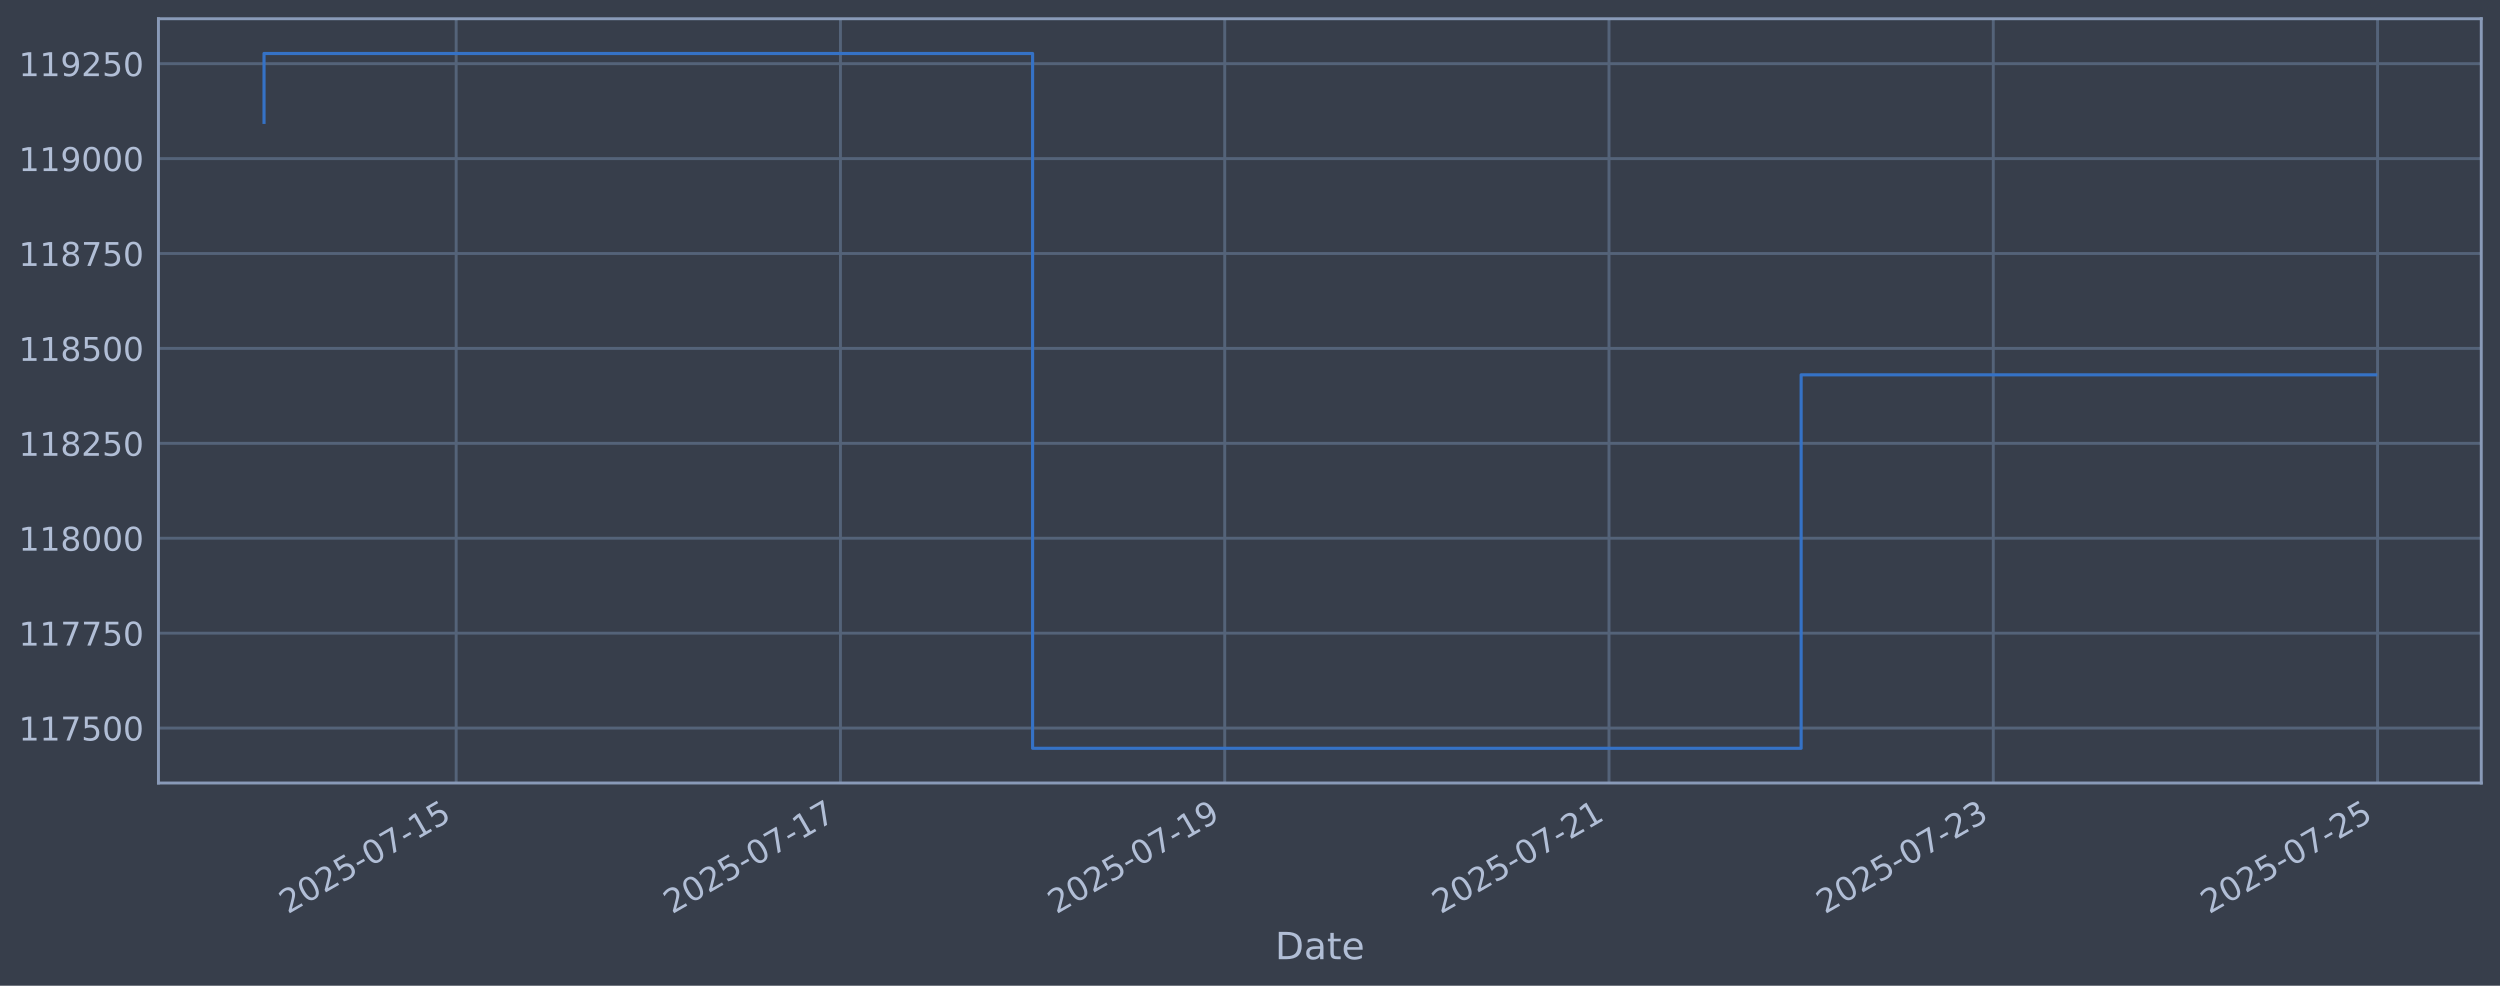
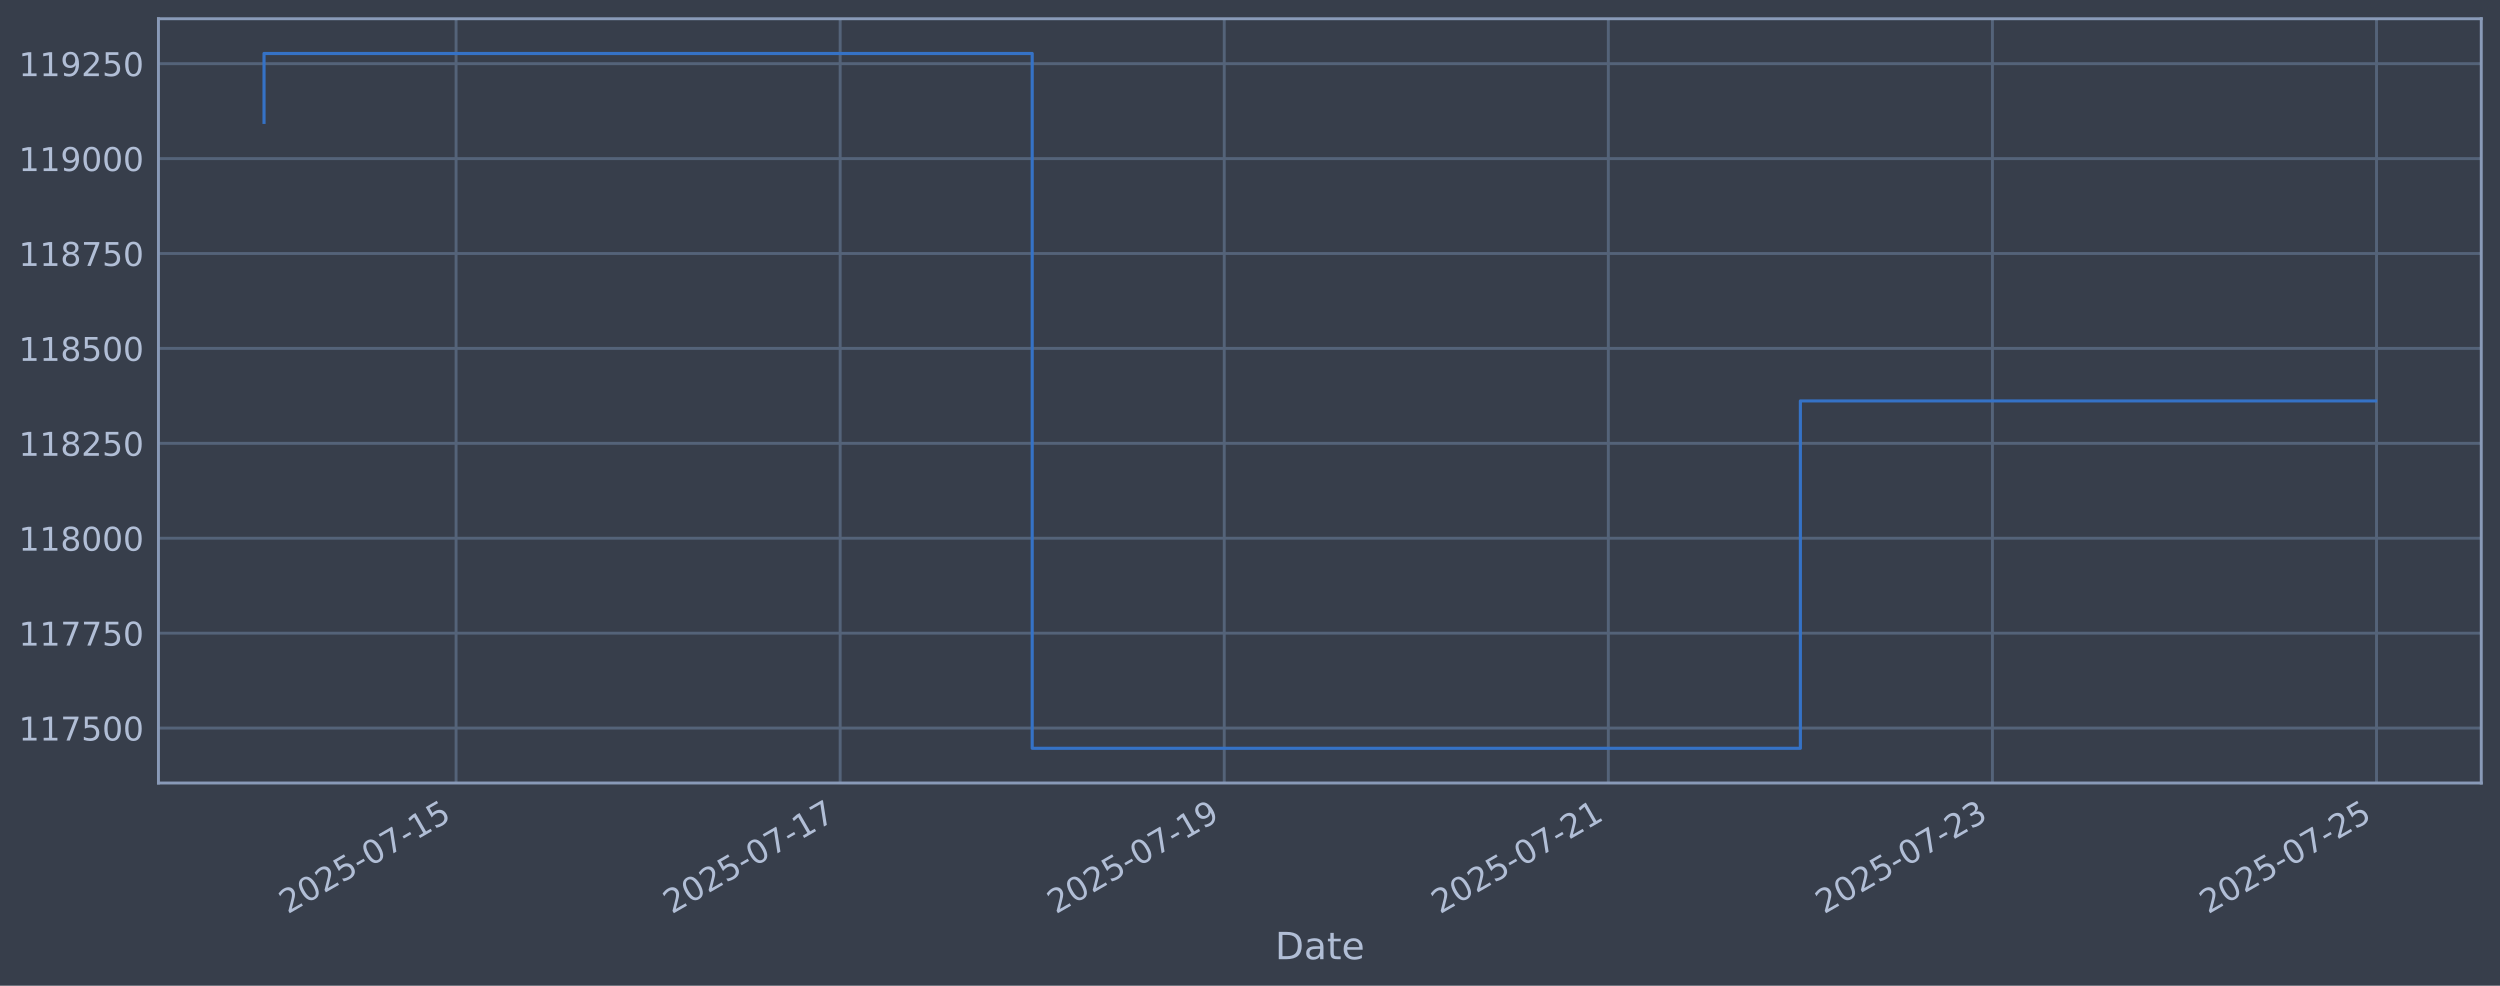
<svg xmlns="http://www.w3.org/2000/svg" xmlns:xlink="http://www.w3.org/1999/xlink" width="960.9pt" height="378.87pt" viewBox="0 0 960.9 378.87" version="1.1">
  <defs>
    <style type="text/css">*{stroke-linejoin: round; stroke-linecap: butt}</style>
  </defs>
  <g id="figure_1">
    <g id="patch_1">
      <path d="M 0 378.87  L 960.9 378.87  L 960.9 0  L 0 0  z " style="fill: #373e4b" />
    </g>
    <g id="axes_1">
      <g id="patch_2">
        <path d="M 60.901 300.96  L 953.701 300.96  L 953.701 7.2  L 60.901 7.2  z " style="fill: #373e4b" />
      </g>
      <g id="matplotlib.axis_1">
        <g id="xtick_1">
          <g id="line2d_1">
-             <path d="M 175.333 300.96  L 175.333 7.2  " clip-path="url(#ped667b687a)" style="fill: none; stroke: #546379; stroke-width: 1.12; stroke-linecap: square" />
+             <path d="M 175.296 300.96  L 175.296 7.2  " clip-path="url(#p9135604f33)" style="fill: none; stroke: #546379; stroke-width: 1.12; stroke-linecap: square" />
          </g>
          <g id="line2d_2" />
          <g id="text_1">
-             <g style="fill: #b1bed6" transform="translate(110.6073 351.4642) rotate(-30) scale(0.126 -0.126)">
+             <g style="fill: #b1bed6" transform="translate(110.5709 351.4642) rotate(-30) scale(0.126 -0.126)">
              <defs>
                <path id="DejaVuSans-32" d="M 1228 531  L 3431 531  L 3431 0  L 469 0  L 469 531  Q 828 903 1448 1529  Q 2069 2156 2228 2338  Q 2531 2678 2651 2914  Q 2772 3150 2772 3378  Q 2772 3750 2511 3984  Q 2250 4219 1831 4219  Q 1534 4219 1204 4116  Q 875 4013 500 3803  L 500 4441  Q 881 4594 1212 4672  Q 1544 4750 1819 4750  Q 2544 4750 2975 4387  Q 3406 4025 3406 3419  Q 3406 3131 3298 2873  Q 3191 2616 2906 2266  Q 2828 2175 2409 1742  Q 1991 1309 1228 531  z " transform="scale(0.015625)" />
                <path id="DejaVuSans-30" d="M 2034 4250  Q 1547 4250 1301 3770  Q 1056 3291 1056 2328  Q 1056 1369 1301 889  Q 1547 409 2034 409  Q 2525 409 2770 889  Q 3016 1369 3016 2328  Q 3016 3291 2770 3770  Q 2525 4250 2034 4250  z M 2034 4750  Q 2819 4750 3233 4129  Q 3647 3509 3647 2328  Q 3647 1150 3233 529  Q 2819 -91 2034 -91  Q 1250 -91 836 529  Q 422 1150 422 2328  Q 422 3509 836 4129  Q 1250 4750 2034 4750  z " transform="scale(0.015625)" />
                <path id="DejaVuSans-35" d="M 691 4666  L 3169 4666  L 3169 4134  L 1269 4134  L 1269 2991  Q 1406 3038 1543 3061  Q 1681 3084 1819 3084  Q 2600 3084 3056 2656  Q 3513 2228 3513 1497  Q 3513 744 3044 326  Q 2575 -91 1722 -91  Q 1428 -91 1123 -41  Q 819 9 494 109  L 494 744  Q 775 591 1075 516  Q 1375 441 1709 441  Q 2250 441 2565 725  Q 2881 1009 2881 1497  Q 2881 1984 2565 2268  Q 2250 2553 1709 2553  Q 1456 2553 1204 2497  Q 953 2441 691 2322  L 691 4666  z " transform="scale(0.015625)" />
                <path id="DejaVuSans-2d" d="M 313 2009  L 1997 2009  L 1997 1497  L 313 1497  L 313 2009  z " transform="scale(0.015625)" />
                <path id="DejaVuSans-37" d="M 525 4666  L 3525 4666  L 3525 4397  L 1831 0  L 1172 0  L 2766 4134  L 525 4134  L 525 4666  z " transform="scale(0.015625)" />
                <path id="DejaVuSans-31" d="M 794 531  L 1825 531  L 1825 4091  L 703 3866  L 703 4441  L 1819 4666  L 2450 4666  L 2450 531  L 3481 531  L 3481 0  L 794 0  L 794 531  z " transform="scale(0.015625)" />
              </defs>
              <use xlink:href="#DejaVuSans-32" />
              <use xlink:href="#DejaVuSans-30" transform="translate(63.62305 0)" />
              <use xlink:href="#DejaVuSans-32" transform="translate(127.2461 0)" />
              <use xlink:href="#DejaVuSans-35" transform="translate(190.8691 0)" />
              <use xlink:href="#DejaVuSans-2d" transform="translate(254.4922 0)" />
              <use xlink:href="#DejaVuSans-30" transform="translate(290.5762 0)" />
              <use xlink:href="#DejaVuSans-37" transform="translate(354.1992 0)" />
              <use xlink:href="#DejaVuSans-2d" transform="translate(417.8223 0)" />
              <use xlink:href="#DejaVuSans-31" transform="translate(453.9062 0)" />
              <use xlink:href="#DejaVuSans-35" transform="translate(517.5293 0)" />
            </g>
          </g>
        </g>
        <g id="xtick_2">
          <g id="line2d_3">
-             <path d="M 323.034 300.96  L 323.034 7.2  " clip-path="url(#ped667b687a)" style="fill: none; stroke: #546379; stroke-width: 1.12; stroke-linecap: square" />
+             <path d="M 322.925 300.96  L 322.925 7.2  " clip-path="url(#p9135604f33)" style="fill: none; stroke: #546379; stroke-width: 1.12; stroke-linecap: square" />
          </g>
          <g id="line2d_4" />
          <g id="text_2">
-             <g style="fill: #b1bed6" transform="translate(258.3083 351.4642) rotate(-30) scale(0.126 -0.126)">
+             <g style="fill: #b1bed6" transform="translate(258.1991 351.4642) rotate(-30) scale(0.126 -0.126)">
              <use xlink:href="#DejaVuSans-32" />
              <use xlink:href="#DejaVuSans-30" transform="translate(63.62305 0)" />
              <use xlink:href="#DejaVuSans-32" transform="translate(127.2461 0)" />
              <use xlink:href="#DejaVuSans-35" transform="translate(190.8691 0)" />
              <use xlink:href="#DejaVuSans-2d" transform="translate(254.4922 0)" />
              <use xlink:href="#DejaVuSans-30" transform="translate(290.5762 0)" />
              <use xlink:href="#DejaVuSans-37" transform="translate(354.1992 0)" />
              <use xlink:href="#DejaVuSans-2d" transform="translate(417.8223 0)" />
              <use xlink:href="#DejaVuSans-31" transform="translate(453.9062 0)" />
              <use xlink:href="#DejaVuSans-37" transform="translate(517.5293 0)" />
            </g>
          </g>
        </g>
        <g id="xtick_3">
          <g id="line2d_5">
-             <path d="M 470.735 300.96  L 470.735 7.2  " clip-path="url(#ped667b687a)" style="fill: none; stroke: #546379; stroke-width: 1.12; stroke-linecap: square" />
+             <path d="M 470.553 300.96  L 470.553 7.2  " clip-path="url(#p9135604f33)" style="fill: none; stroke: #546379; stroke-width: 1.12; stroke-linecap: square" />
          </g>
          <g id="line2d_6" />
          <g id="text_3">
-             <g style="fill: #b1bed6" transform="translate(406.0093 351.4642) rotate(-30) scale(0.126 -0.126)">
+             <g style="fill: #b1bed6" transform="translate(405.8274 351.4642) rotate(-30) scale(0.126 -0.126)">
              <defs>
                <path id="DejaVuSans-39" d="M 703 97  L 703 672  Q 941 559 1184 500  Q 1428 441 1663 441  Q 2288 441 2617 861  Q 2947 1281 2994 2138  Q 2813 1869 2534 1725  Q 2256 1581 1919 1581  Q 1219 1581 811 2004  Q 403 2428 403 3163  Q 403 3881 828 4315  Q 1253 4750 1959 4750  Q 2769 4750 3195 4129  Q 3622 3509 3622 2328  Q 3622 1225 3098 567  Q 2575 -91 1691 -91  Q 1453 -91 1209 -44  Q 966 3 703 97  z M 1959 2075  Q 2384 2075 2632 2365  Q 2881 2656 2881 3163  Q 2881 3666 2632 3958  Q 2384 4250 1959 4250  Q 1534 4250 1286 3958  Q 1038 3666 1038 3163  Q 1038 2656 1286 2365  Q 1534 2075 1959 2075  z " transform="scale(0.015625)" />
              </defs>
              <use xlink:href="#DejaVuSans-32" />
              <use xlink:href="#DejaVuSans-30" transform="translate(63.62305 0)" />
              <use xlink:href="#DejaVuSans-32" transform="translate(127.2461 0)" />
              <use xlink:href="#DejaVuSans-35" transform="translate(190.8691 0)" />
              <use xlink:href="#DejaVuSans-2d" transform="translate(254.4922 0)" />
              <use xlink:href="#DejaVuSans-30" transform="translate(290.5762 0)" />
              <use xlink:href="#DejaVuSans-37" transform="translate(354.1992 0)" />
              <use xlink:href="#DejaVuSans-2d" transform="translate(417.8223 0)" />
              <use xlink:href="#DejaVuSans-31" transform="translate(453.9062 0)" />
              <use xlink:href="#DejaVuSans-39" transform="translate(517.5293 0)" />
            </g>
          </g>
        </g>
        <g id="xtick_4">
          <g id="line2d_7">
-             <path d="M 618.436 300.96  L 618.436 7.2  " clip-path="url(#ped667b687a)" style="fill: none; stroke: #546379; stroke-width: 1.12; stroke-linecap: square" />
+             <path d="M 618.181 300.96  L 618.181 7.2  " clip-path="url(#p9135604f33)" style="fill: none; stroke: #546379; stroke-width: 1.12; stroke-linecap: square" />
          </g>
          <g id="line2d_8" />
          <g id="text_4">
-             <g style="fill: #b1bed6" transform="translate(553.7103 351.4642) rotate(-30) scale(0.126 -0.126)">
+             <g style="fill: #b1bed6" transform="translate(553.4556 351.4642) rotate(-30) scale(0.126 -0.126)">
              <use xlink:href="#DejaVuSans-32" />
              <use xlink:href="#DejaVuSans-30" transform="translate(63.62305 0)" />
              <use xlink:href="#DejaVuSans-32" transform="translate(127.2461 0)" />
              <use xlink:href="#DejaVuSans-35" transform="translate(190.8691 0)" />
              <use xlink:href="#DejaVuSans-2d" transform="translate(254.4922 0)" />
              <use xlink:href="#DejaVuSans-30" transform="translate(290.5762 0)" />
              <use xlink:href="#DejaVuSans-37" transform="translate(354.1992 0)" />
              <use xlink:href="#DejaVuSans-2d" transform="translate(417.8223 0)" />
              <use xlink:href="#DejaVuSans-32" transform="translate(453.9062 0)" />
              <use xlink:href="#DejaVuSans-31" transform="translate(517.5293 0)" />
            </g>
          </g>
        </g>
        <g id="xtick_5">
          <g id="line2d_9">
-             <path d="M 766.137 300.96  L 766.137 7.2  " clip-path="url(#ped667b687a)" style="fill: none; stroke: #546379; stroke-width: 1.12; stroke-linecap: square" />
+             <path d="M 765.809 300.96  L 765.809 7.2  " clip-path="url(#p9135604f33)" style="fill: none; stroke: #546379; stroke-width: 1.12; stroke-linecap: square" />
          </g>
          <g id="line2d_10" />
          <g id="text_5">
-             <g style="fill: #b1bed6" transform="translate(701.4114 351.4642) rotate(-30) scale(0.126 -0.126)">
+             <g style="fill: #b1bed6" transform="translate(701.0838 351.4642) rotate(-30) scale(0.126 -0.126)">
              <defs>
                <path id="DejaVuSans-33" d="M 2597 2516  Q 3050 2419 3304 2112  Q 3559 1806 3559 1356  Q 3559 666 3084 287  Q 2609 -91 1734 -91  Q 1441 -91 1130 -33  Q 819 25 488 141  L 488 750  Q 750 597 1062 519  Q 1375 441 1716 441  Q 2309 441 2620 675  Q 2931 909 2931 1356  Q 2931 1769 2642 2001  Q 2353 2234 1838 2234  L 1294 2234  L 1294 2753  L 1863 2753  Q 2328 2753 2575 2939  Q 2822 3125 2822 3475  Q 2822 3834 2567 4026  Q 2313 4219 1838 4219  Q 1578 4219 1281 4162  Q 984 4106 628 3988  L 628 4550  Q 988 4650 1302 4700  Q 1616 4750 1894 4750  Q 2613 4750 3031 4423  Q 3450 4097 3450 3541  Q 3450 3153 3228 2886  Q 3006 2619 2597 2516  z " transform="scale(0.015625)" />
              </defs>
              <use xlink:href="#DejaVuSans-32" />
              <use xlink:href="#DejaVuSans-30" transform="translate(63.62305 0)" />
              <use xlink:href="#DejaVuSans-32" transform="translate(127.2461 0)" />
              <use xlink:href="#DejaVuSans-35" transform="translate(190.8691 0)" />
              <use xlink:href="#DejaVuSans-2d" transform="translate(254.4922 0)" />
              <use xlink:href="#DejaVuSans-30" transform="translate(290.5762 0)" />
              <use xlink:href="#DejaVuSans-37" transform="translate(354.1992 0)" />
              <use xlink:href="#DejaVuSans-2d" transform="translate(417.8223 0)" />
              <use xlink:href="#DejaVuSans-32" transform="translate(453.9062 0)" />
              <use xlink:href="#DejaVuSans-33" transform="translate(517.5293 0)" />
            </g>
          </g>
        </g>
        <g id="xtick_6">
          <g id="line2d_11">
-             <path d="M 913.838 300.96  L 913.838 7.2  " clip-path="url(#ped667b687a)" style="fill: none; stroke: #546379; stroke-width: 1.12; stroke-linecap: square" />
+             <path d="M 913.438 300.96  L 913.438 7.2  " clip-path="url(#p9135604f33)" style="fill: none; stroke: #546379; stroke-width: 1.12; stroke-linecap: square" />
          </g>
          <g id="line2d_12" />
          <g id="text_6">
-             <g style="fill: #b1bed6" transform="translate(849.1124 351.4642) rotate(-30) scale(0.126 -0.126)">
+             <g style="fill: #b1bed6" transform="translate(848.712 351.4642) rotate(-30) scale(0.126 -0.126)">
              <use xlink:href="#DejaVuSans-32" />
              <use xlink:href="#DejaVuSans-30" transform="translate(63.62305 0)" />
              <use xlink:href="#DejaVuSans-32" transform="translate(127.2461 0)" />
              <use xlink:href="#DejaVuSans-35" transform="translate(190.8691 0)" />
              <use xlink:href="#DejaVuSans-2d" transform="translate(254.4922 0)" />
              <use xlink:href="#DejaVuSans-30" transform="translate(290.5762 0)" />
              <use xlink:href="#DejaVuSans-37" transform="translate(354.1992 0)" />
              <use xlink:href="#DejaVuSans-2d" transform="translate(417.8223 0)" />
              <use xlink:href="#DejaVuSans-32" transform="translate(453.9062 0)" />
              <use xlink:href="#DejaVuSans-35" transform="translate(517.5293 0)" />
            </g>
          </g>
        </g>
        <g id="text_7">
          <g style="fill: #b1bed6" transform="translate(490.0914 368.6753) scale(0.144 -0.144)">
            <defs>
              <path id="DejaVuSans-44" d="M 1259 4147  L 1259 519  L 2022 519  Q 2988 519 3436 956  Q 3884 1394 3884 2338  Q 3884 3275 3436 3711  Q 2988 4147 2022 4147  L 1259 4147  z M 628 4666  L 1925 4666  Q 3281 4666 3915 4102  Q 4550 3538 4550 2338  Q 4550 1131 3912 565  Q 3275 0 1925 0  L 628 0  L 628 4666  z " transform="scale(0.015625)" />
              <path id="DejaVuSans-61" d="M 2194 1759  Q 1497 1759 1228 1600  Q 959 1441 959 1056  Q 959 750 1161 570  Q 1363 391 1709 391  Q 2188 391 2477 730  Q 2766 1069 2766 1631  L 2766 1759  L 2194 1759  z M 3341 1997  L 3341 0  L 2766 0  L 2766 531  Q 2569 213 2275 61  Q 1981 -91 1556 -91  Q 1019 -91 701 211  Q 384 513 384 1019  Q 384 1609 779 1909  Q 1175 2209 1959 2209  L 2766 2209  L 2766 2266  Q 2766 2663 2505 2880  Q 2244 3097 1772 3097  Q 1472 3097 1187 3025  Q 903 2953 641 2809  L 641 3341  Q 956 3463 1253 3523  Q 1550 3584 1831 3584  Q 2591 3584 2966 3190  Q 3341 2797 3341 1997  z " transform="scale(0.015625)" />
              <path id="DejaVuSans-74" d="M 1172 4494  L 1172 3500  L 2356 3500  L 2356 3053  L 1172 3053  L 1172 1153  Q 1172 725 1289 603  Q 1406 481 1766 481  L 2356 481  L 2356 0  L 1766 0  Q 1100 0 847 248  Q 594 497 594 1153  L 594 3053  L 172 3053  L 172 3500  L 594 3500  L 594 4494  L 1172 4494  z " transform="scale(0.015625)" />
              <path id="DejaVuSans-65" d="M 3597 1894  L 3597 1613  L 953 1613  Q 991 1019 1311 708  Q 1631 397 2203 397  Q 2534 397 2845 478  Q 3156 559 3463 722  L 3463 178  Q 3153 47 2828 -22  Q 2503 -91 2169 -91  Q 1331 -91 842 396  Q 353 884 353 1716  Q 353 2575 817 3079  Q 1281 3584 2069 3584  Q 2775 3584 3186 3129  Q 3597 2675 3597 1894  z M 3022 2063  Q 3016 2534 2758 2815  Q 2500 3097 2075 3097  Q 1594 3097 1305 2825  Q 1016 2553 972 2059  L 3022 2063  z " transform="scale(0.015625)" />
            </defs>
            <use xlink:href="#DejaVuSans-44" />
            <use xlink:href="#DejaVuSans-61" transform="translate(77.00195 0)" />
            <use xlink:href="#DejaVuSans-74" transform="translate(138.2812 0)" />
            <use xlink:href="#DejaVuSans-65" transform="translate(177.4902 0)" />
          </g>
        </g>
      </g>
      <g id="matplotlib.axis_2">
        <g id="ytick_1">
          <g id="line2d_13">
-             <path d="M 60.901 279.843  L 953.701 279.843  " clip-path="url(#ped667b687a)" style="fill: none; stroke: #546379; stroke-width: 1.12; stroke-linecap: square" />
+             <path d="M 60.901 279.843  L 953.701 279.843  " clip-path="url(#p9135604f33)" style="fill: none; stroke: #546379; stroke-width: 1.12; stroke-linecap: square" />
          </g>
          <g id="line2d_14" />
          <g id="text_8">
            <g style="fill: #b1bed6" transform="translate(7.2 284.6295) scale(0.126 -0.126)">
              <use xlink:href="#DejaVuSans-31" />
              <use xlink:href="#DejaVuSans-31" transform="translate(63.62305 0)" />
              <use xlink:href="#DejaVuSans-37" transform="translate(127.2461 0)" />
              <use xlink:href="#DejaVuSans-35" transform="translate(190.8691 0)" />
              <use xlink:href="#DejaVuSans-30" transform="translate(254.4922 0)" />
              <use xlink:href="#DejaVuSans-30" transform="translate(318.1152 0)" />
            </g>
          </g>
        </g>
        <g id="ytick_2">
          <g id="line2d_15">
-             <path d="M 60.901 243.361  L 953.701 243.361  " clip-path="url(#ped667b687a)" style="fill: none; stroke: #546379; stroke-width: 1.12; stroke-linecap: square" />
+             <path d="M 60.901 243.361  L 953.701 243.361  " clip-path="url(#p9135604f33)" style="fill: none; stroke: #546379; stroke-width: 1.12; stroke-linecap: square" />
          </g>
          <g id="line2d_16" />
          <g id="text_9">
            <g style="fill: #b1bed6" transform="translate(7.2 248.1479) scale(0.126 -0.126)">
              <use xlink:href="#DejaVuSans-31" />
              <use xlink:href="#DejaVuSans-31" transform="translate(63.62305 0)" />
              <use xlink:href="#DejaVuSans-37" transform="translate(127.2461 0)" />
              <use xlink:href="#DejaVuSans-37" transform="translate(190.8691 0)" />
              <use xlink:href="#DejaVuSans-35" transform="translate(254.4922 0)" />
              <use xlink:href="#DejaVuSans-30" transform="translate(318.1152 0)" />
            </g>
          </g>
        </g>
        <g id="ytick_3">
          <g id="line2d_17">
-             <path d="M 60.901 206.879  L 953.701 206.879  " clip-path="url(#ped667b687a)" style="fill: none; stroke: #546379; stroke-width: 1.12; stroke-linecap: square" />
+             <path d="M 60.901 206.879  L 953.701 206.879  " clip-path="url(#p9135604f33)" style="fill: none; stroke: #546379; stroke-width: 1.12; stroke-linecap: square" />
          </g>
          <g id="line2d_18" />
          <g id="text_10">
            <g style="fill: #b1bed6" transform="translate(7.2 211.6662) scale(0.126 -0.126)">
              <defs>
                <path id="DejaVuSans-38" d="M 2034 2216  Q 1584 2216 1326 1975  Q 1069 1734 1069 1313  Q 1069 891 1326 650  Q 1584 409 2034 409  Q 2484 409 2743 651  Q 3003 894 3003 1313  Q 3003 1734 2745 1975  Q 2488 2216 2034 2216  z M 1403 2484  Q 997 2584 770 2862  Q 544 3141 544 3541  Q 544 4100 942 4425  Q 1341 4750 2034 4750  Q 2731 4750 3128 4425  Q 3525 4100 3525 3541  Q 3525 3141 3298 2862  Q 3072 2584 2669 2484  Q 3125 2378 3379 2068  Q 3634 1759 3634 1313  Q 3634 634 3220 271  Q 2806 -91 2034 -91  Q 1263 -91 848 271  Q 434 634 434 1313  Q 434 1759 690 2068  Q 947 2378 1403 2484  z M 1172 3481  Q 1172 3119 1398 2916  Q 1625 2713 2034 2713  Q 2441 2713 2670 2916  Q 2900 3119 2900 3481  Q 2900 3844 2670 4047  Q 2441 4250 2034 4250  Q 1625 4250 1398 4047  Q 1172 3844 1172 3481  z " transform="scale(0.015625)" />
              </defs>
              <use xlink:href="#DejaVuSans-31" />
              <use xlink:href="#DejaVuSans-31" transform="translate(63.62305 0)" />
              <use xlink:href="#DejaVuSans-38" transform="translate(127.2461 0)" />
              <use xlink:href="#DejaVuSans-30" transform="translate(190.8691 0)" />
              <use xlink:href="#DejaVuSans-30" transform="translate(254.4922 0)" />
              <use xlink:href="#DejaVuSans-30" transform="translate(318.1152 0)" />
            </g>
          </g>
        </g>
        <g id="ytick_4">
          <g id="line2d_19">
-             <path d="M 60.901 170.398  L 953.701 170.398  " clip-path="url(#ped667b687a)" style="fill: none; stroke: #546379; stroke-width: 1.12; stroke-linecap: square" />
+             <path d="M 60.901 170.398  L 953.701 170.398  " clip-path="url(#p9135604f33)" style="fill: none; stroke: #546379; stroke-width: 1.12; stroke-linecap: square" />
          </g>
          <g id="line2d_20" />
          <g id="text_11">
            <g style="fill: #b1bed6" transform="translate(7.2 175.1845) scale(0.126 -0.126)">
              <use xlink:href="#DejaVuSans-31" />
              <use xlink:href="#DejaVuSans-31" transform="translate(63.62305 0)" />
              <use xlink:href="#DejaVuSans-38" transform="translate(127.2461 0)" />
              <use xlink:href="#DejaVuSans-32" transform="translate(190.8691 0)" />
              <use xlink:href="#DejaVuSans-35" transform="translate(254.4922 0)" />
              <use xlink:href="#DejaVuSans-30" transform="translate(318.1152 0)" />
            </g>
          </g>
        </g>
        <g id="ytick_5">
          <g id="line2d_21">
-             <path d="M 60.901 133.916  L 953.701 133.916  " clip-path="url(#ped667b687a)" style="fill: none; stroke: #546379; stroke-width: 1.12; stroke-linecap: square" />
+             <path d="M 60.901 133.916  L 953.701 133.916  " clip-path="url(#p9135604f33)" style="fill: none; stroke: #546379; stroke-width: 1.12; stroke-linecap: square" />
          </g>
          <g id="line2d_22" />
          <g id="text_12">
            <g style="fill: #b1bed6" transform="translate(7.2 138.7029) scale(0.126 -0.126)">
              <use xlink:href="#DejaVuSans-31" />
              <use xlink:href="#DejaVuSans-31" transform="translate(63.62305 0)" />
              <use xlink:href="#DejaVuSans-38" transform="translate(127.2461 0)" />
              <use xlink:href="#DejaVuSans-35" transform="translate(190.8691 0)" />
              <use xlink:href="#DejaVuSans-30" transform="translate(254.4922 0)" />
              <use xlink:href="#DejaVuSans-30" transform="translate(318.1152 0)" />
            </g>
          </g>
        </g>
        <g id="ytick_6">
          <g id="line2d_23">
-             <path d="M 60.901 97.434  L 953.701 97.434  " clip-path="url(#ped667b687a)" style="fill: none; stroke: #546379; stroke-width: 1.12; stroke-linecap: square" />
+             <path d="M 60.901 97.434  L 953.701 97.434  " clip-path="url(#p9135604f33)" style="fill: none; stroke: #546379; stroke-width: 1.12; stroke-linecap: square" />
          </g>
          <g id="line2d_24" />
          <g id="text_13">
            <g style="fill: #b1bed6" transform="translate(7.2 102.2212) scale(0.126 -0.126)">
              <use xlink:href="#DejaVuSans-31" />
              <use xlink:href="#DejaVuSans-31" transform="translate(63.62305 0)" />
              <use xlink:href="#DejaVuSans-38" transform="translate(127.2461 0)" />
              <use xlink:href="#DejaVuSans-37" transform="translate(190.8691 0)" />
              <use xlink:href="#DejaVuSans-35" transform="translate(254.4922 0)" />
              <use xlink:href="#DejaVuSans-30" transform="translate(318.1152 0)" />
            </g>
          </g>
        </g>
        <g id="ytick_7">
          <g id="line2d_25">
-             <path d="M 60.901 60.953  L 953.701 60.953  " clip-path="url(#ped667b687a)" style="fill: none; stroke: #546379; stroke-width: 1.12; stroke-linecap: square" />
+             <path d="M 60.901 60.953  L 953.701 60.953  " clip-path="url(#p9135604f33)" style="fill: none; stroke: #546379; stroke-width: 1.12; stroke-linecap: square" />
          </g>
          <g id="line2d_26" />
          <g id="text_14">
            <g style="fill: #b1bed6" transform="translate(7.2 65.73954) scale(0.126 -0.126)">
              <use xlink:href="#DejaVuSans-31" />
              <use xlink:href="#DejaVuSans-31" transform="translate(63.62305 0)" />
              <use xlink:href="#DejaVuSans-39" transform="translate(127.2461 0)" />
              <use xlink:href="#DejaVuSans-30" transform="translate(190.8691 0)" />
              <use xlink:href="#DejaVuSans-30" transform="translate(254.4922 0)" />
              <use xlink:href="#DejaVuSans-30" transform="translate(318.1152 0)" />
            </g>
          </g>
        </g>
        <g id="ytick_8">
          <g id="line2d_27">
-             <path d="M 60.901 24.471  L 953.701 24.471  " clip-path="url(#ped667b687a)" style="fill: none; stroke: #546379; stroke-width: 1.12; stroke-linecap: square" />
+             <path d="M 60.901 24.471  L 953.701 24.471  " clip-path="url(#p9135604f33)" style="fill: none; stroke: #546379; stroke-width: 1.12; stroke-linecap: square" />
          </g>
          <g id="line2d_28" />
          <g id="text_15">
            <g style="fill: #b1bed6" transform="translate(7.2 29.25787) scale(0.126 -0.126)">
              <use xlink:href="#DejaVuSans-31" />
              <use xlink:href="#DejaVuSans-31" transform="translate(63.62305 0)" />
              <use xlink:href="#DejaVuSans-39" transform="translate(127.2461 0)" />
              <use xlink:href="#DejaVuSans-32" transform="translate(190.8691 0)" />
              <use xlink:href="#DejaVuSans-35" transform="translate(254.4922 0)" />
              <use xlink:href="#DejaVuSans-30" transform="translate(318.1152 0)" />
            </g>
          </g>
        </g>
      </g>
      <g id="line2d_29">
-         <path d="M 101.482 47.033  L 101.482 20.553  L 396.884 20.553  L 396.884 287.607  L 692.286 287.607  L 692.286 144.077  L 913.119 144.077  " clip-path="url(#ped667b687a)" style="fill: none; stroke: #3572c6; stroke-width: 1.2; stroke-linecap: square" />
+         <path d="M 101.482 47.033  L 101.482 20.553  L 396.739 20.553  L 396.739 287.607  L 691.995 287.607  L 691.995 154.102  L 913.119 154.102  " clip-path="url(#p9135604f33)" style="fill: none; stroke: #3572c6; stroke-width: 1.2; stroke-linecap: square" />
      </g>
      <g id="patch_3">
        <path d="M 60.901 300.96  L 60.901 7.2  " style="fill: none; stroke: #899ab8; stroke-width: 1.12; stroke-linejoin: miter; stroke-linecap: square" />
      </g>
      <g id="patch_4">
        <path d="M 953.701 300.96  L 953.701 7.2  " style="fill: none; stroke: #899ab8; stroke-width: 1.12; stroke-linejoin: miter; stroke-linecap: square" />
      </g>
      <g id="patch_5">
        <path d="M 60.901 300.96  L 953.701 300.96  " style="fill: none; stroke: #899ab8; stroke-width: 1.12; stroke-linejoin: miter; stroke-linecap: square" />
      </g>
      <g id="patch_6">
        <path d="M 60.901 7.2  L 953.701 7.2  " style="fill: none; stroke: #899ab8; stroke-width: 1.12; stroke-linejoin: miter; stroke-linecap: square" />
      </g>
    </g>
  </g>
  <defs>
-     <clipPath id="ped667b687a">
+     <clipPath id="p9135604f33">
      <rect x="60.901" y="7.2" width="892.8" height="293.76" />
    </clipPath>
  </defs>
</svg>
